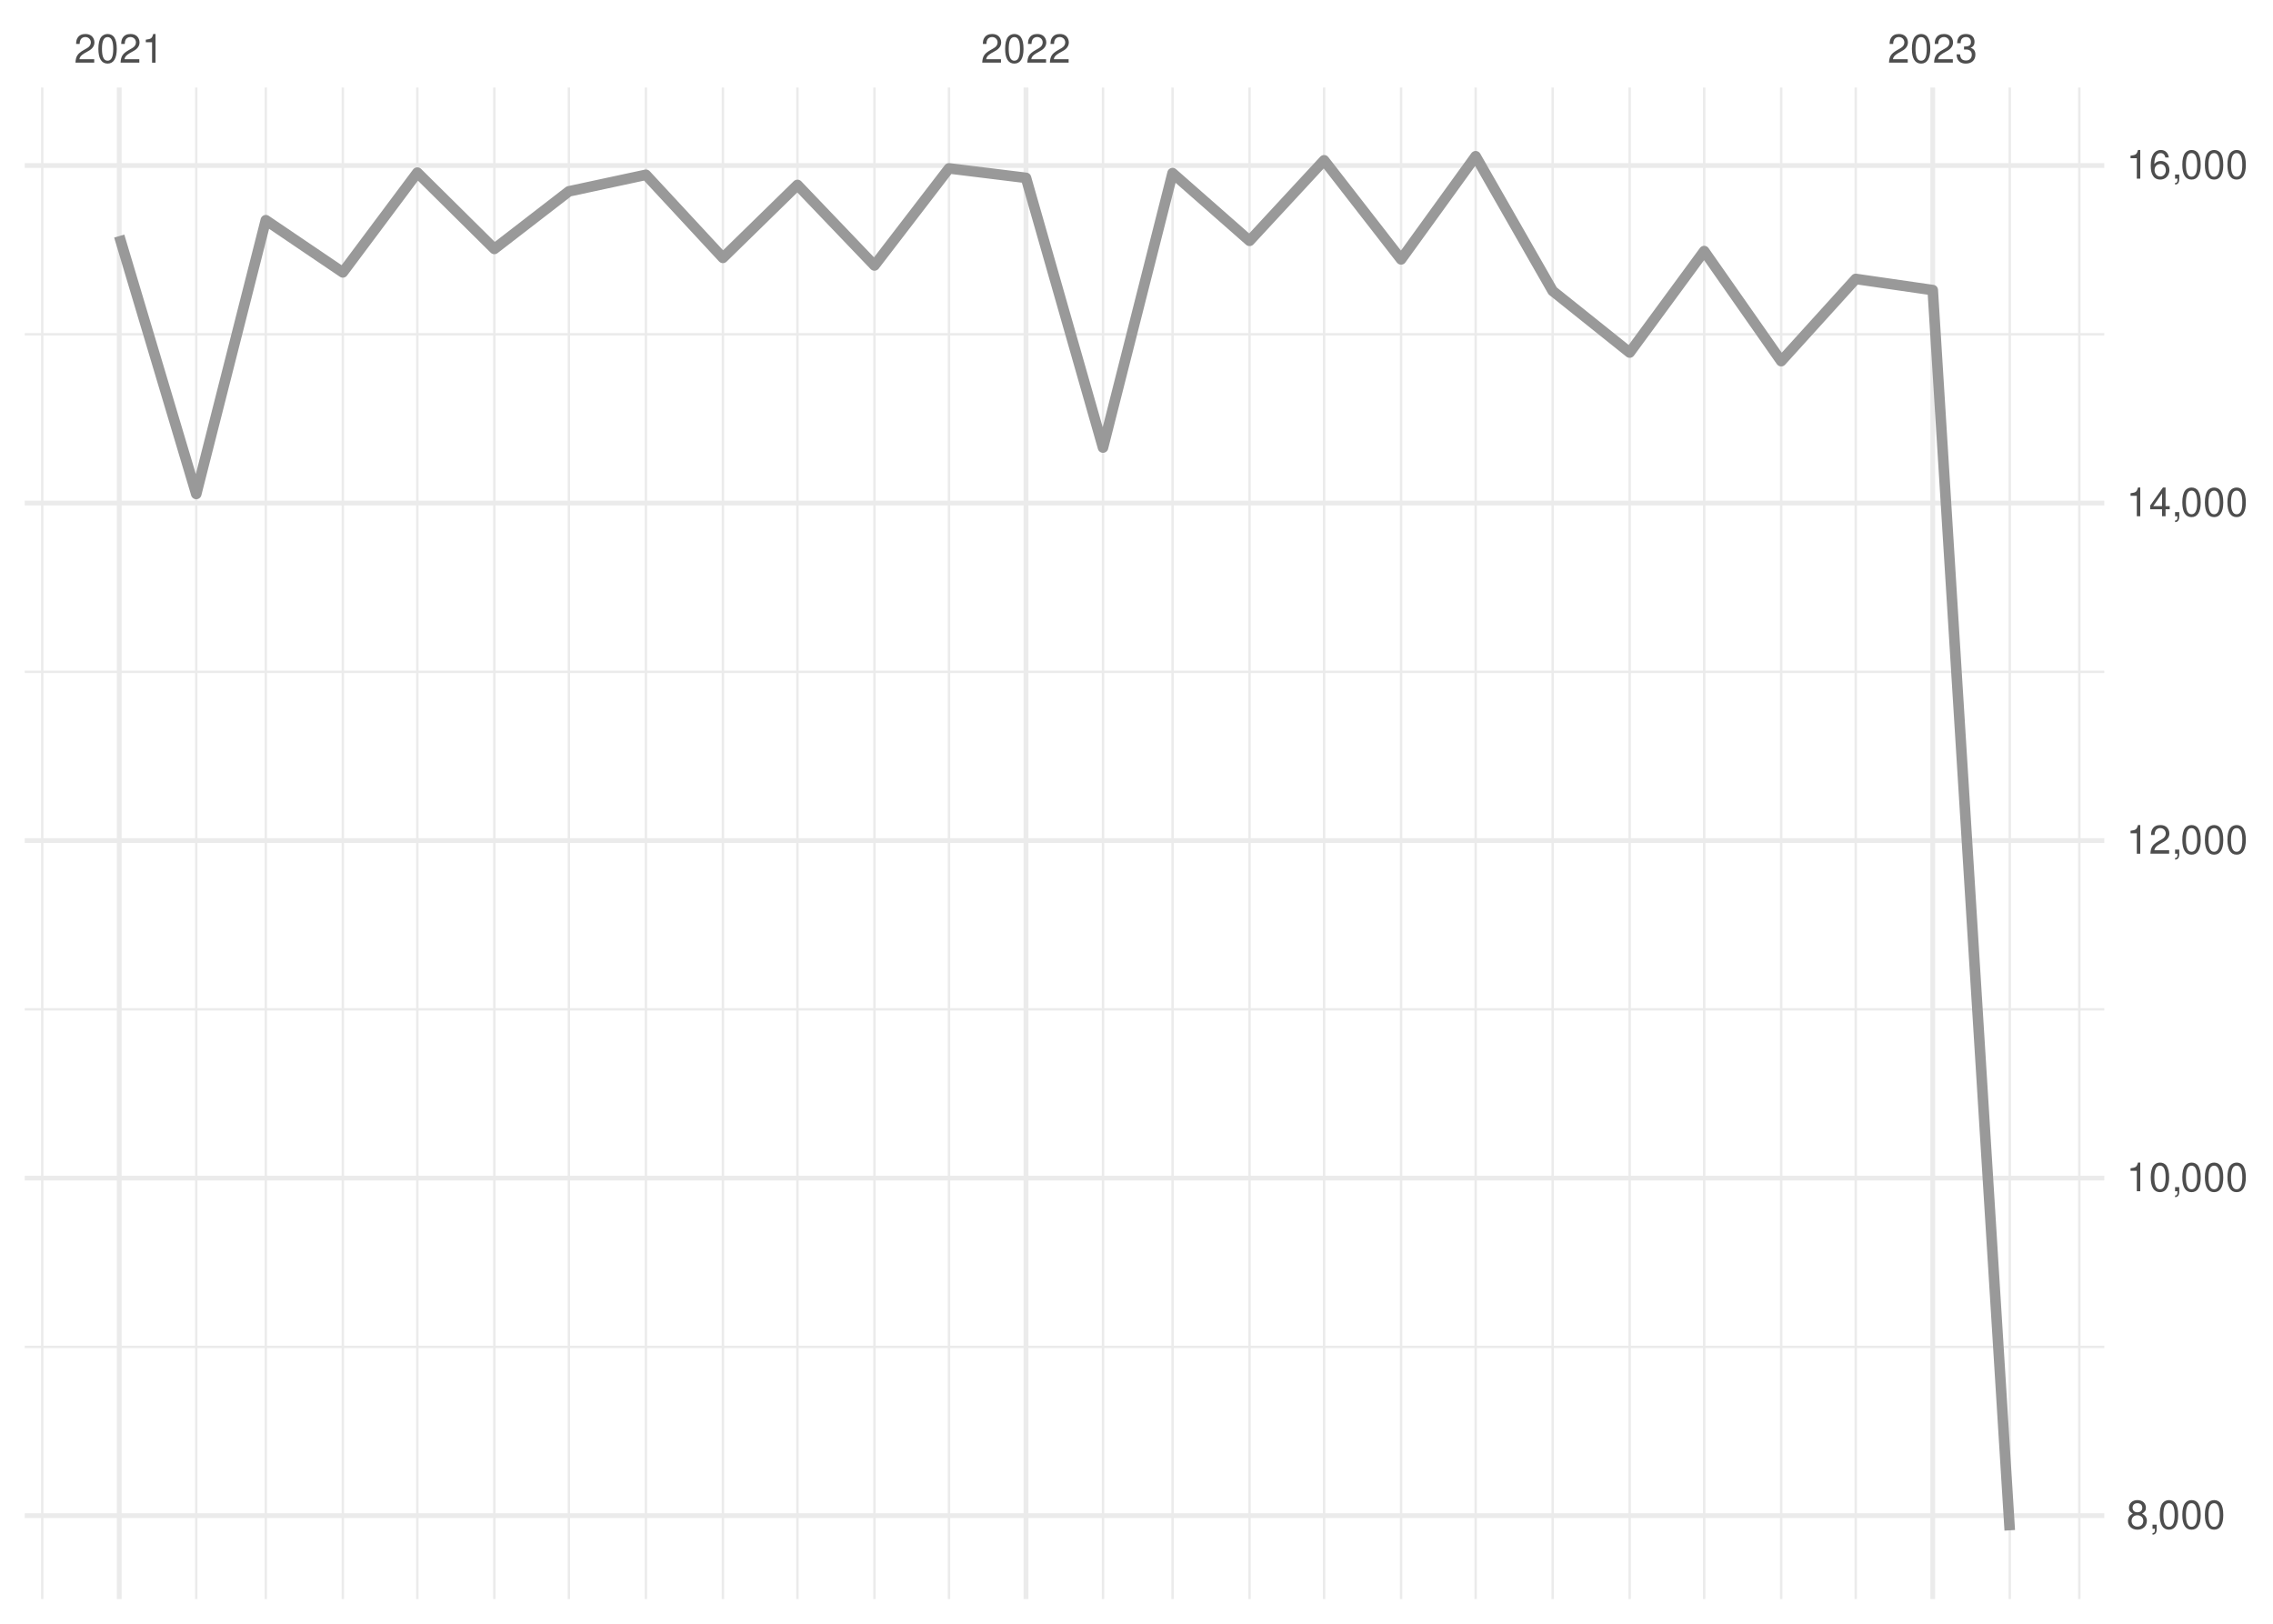
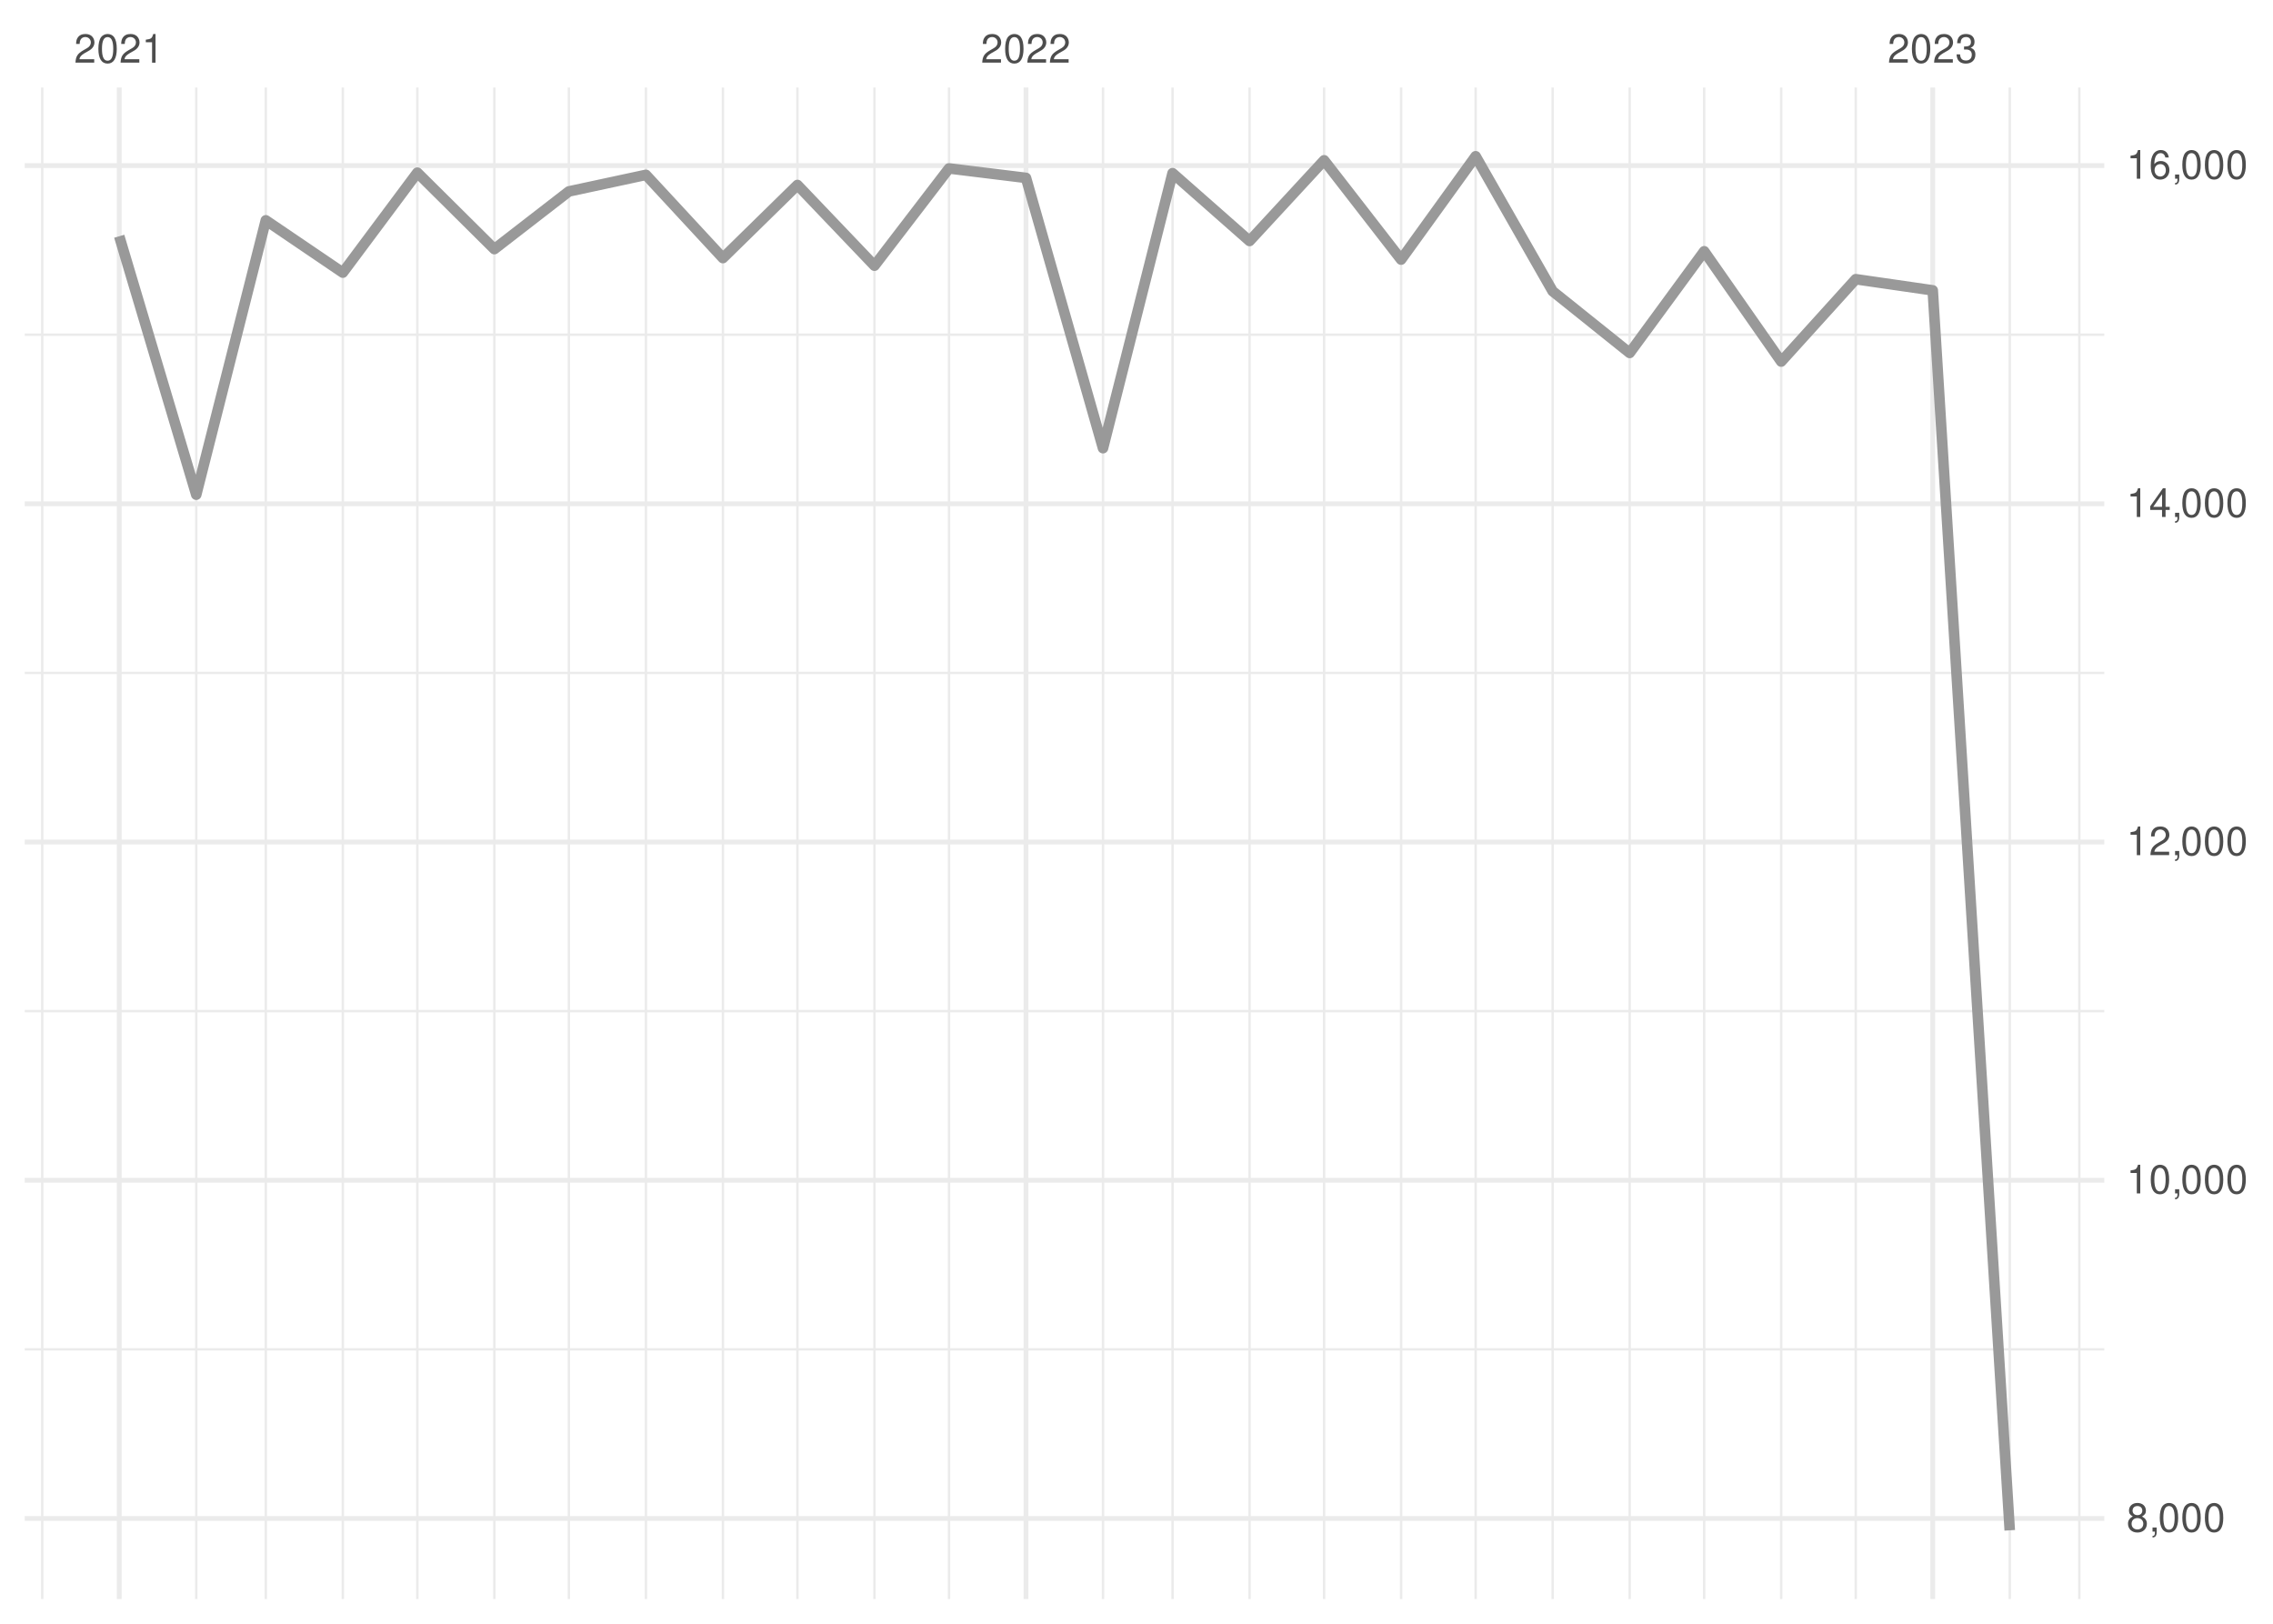
<svg xmlns="http://www.w3.org/2000/svg" xmlns:xlink="http://www.w3.org/1999/xlink" width="504pt" height="360pt" viewBox="0 0 504 360" version="1.1">
  <defs>
    <g>
      <symbol overflow="visible" id="glyph0-0">
        <path style="stroke:none;" d="" />
      </symbol>
      <symbol overflow="visible" id="glyph0-1">
        <path style="stroke:none;" d="M 4.453 -0.766 L 1.172 -0.766 C 1.25 -1.297 1.531 -1.625 2.297 -2.094 L 3.172 -2.594 C 4.047 -3.062 4.5 -3.719 4.5 -4.5 C 4.5 -5.031 4.281 -5.531 3.922 -5.875 C 3.547 -6.203 3.094 -6.359 2.5 -6.359 C 1.703 -6.359 1.125 -6.078 0.781 -5.531 C 0.547 -5.203 0.453 -4.797 0.438 -4.156 L 1.219 -4.156 C 1.234 -4.594 1.297 -4.844 1.406 -5.062 C 1.594 -5.438 2 -5.688 2.469 -5.688 C 3.172 -5.688 3.703 -5.172 3.703 -4.484 C 3.703 -3.969 3.406 -3.531 2.859 -3.219 L 2.047 -2.75 C 0.75 -2 0.375 -1.406 0.297 -0.016 L 4.453 -0.016 Z M 4.453 -0.766 " />
      </symbol>
      <symbol overflow="visible" id="glyph0-2">
        <path style="stroke:none;" d="M 2.422 -6.359 C 1.844 -6.359 1.312 -6.094 0.984 -5.672 C 0.578 -5.109 0.375 -4.25 0.375 -3.078 C 0.375 -0.938 1.078 0.203 2.422 0.203 C 3.734 0.203 4.453 -0.938 4.453 -3.031 C 4.453 -4.25 4.266 -5.078 3.859 -5.672 C 3.531 -6.109 3.016 -6.359 2.422 -6.359 Z M 2.422 -5.672 C 3.25 -5.672 3.672 -4.828 3.672 -3.094 C 3.672 -1.281 3.266 -0.438 2.406 -0.438 C 1.578 -0.438 1.172 -1.312 1.172 -3.062 C 1.172 -4.828 1.578 -5.672 2.422 -5.672 Z M 2.422 -5.672 " />
      </symbol>
      <symbol overflow="visible" id="glyph0-3">
        <path style="stroke:none;" d="M 2.281 -4.531 L 2.281 0 L 3.047 0 L 3.047 -6.359 L 2.547 -6.359 C 2.266 -5.391 2.094 -5.25 0.891 -5.094 L 0.891 -4.531 Z M 2.281 -4.531 " />
      </symbol>
      <symbol overflow="visible" id="glyph0-4">
        <path style="stroke:none;" d="M 1.938 -2.922 L 2.359 -2.922 C 3.203 -2.922 3.656 -2.531 3.656 -1.766 C 3.656 -0.969 3.172 -0.484 2.375 -0.484 C 1.516 -0.484 1.109 -0.922 1.062 -1.844 L 0.281 -1.844 C 0.312 -1.344 0.406 -1 0.547 -0.719 C 0.875 -0.109 1.484 0.203 2.344 0.203 C 3.625 0.203 4.453 -0.578 4.453 -1.781 C 4.453 -2.594 4.141 -3.031 3.391 -3.297 C 3.969 -3.531 4.266 -3.969 4.266 -4.609 C 4.266 -5.703 3.547 -6.359 2.359 -6.359 C 1.109 -6.359 0.438 -5.656 0.406 -4.312 L 1.188 -4.312 C 1.203 -4.703 1.234 -4.922 1.328 -5.109 C 1.5 -5.469 1.891 -5.688 2.375 -5.688 C 3.062 -5.688 3.469 -5.266 3.469 -4.578 C 3.469 -4.141 3.312 -3.859 2.969 -3.719 C 2.766 -3.625 2.484 -3.594 1.938 -3.578 Z M 1.938 -2.922 " />
      </symbol>
      <symbol overflow="visible" id="glyph0-5">
        <path style="stroke:none;" d="M 3.438 -3.359 C 4.094 -3.75 4.297 -4.062 4.297 -4.656 C 4.297 -5.672 3.531 -6.359 2.422 -6.359 C 1.312 -6.359 0.547 -5.672 0.547 -4.672 C 0.547 -4.062 0.75 -3.75 1.391 -3.359 C 0.672 -2.984 0.328 -2.469 0.328 -1.766 C 0.328 -0.609 1.172 0.203 2.422 0.203 C 3.656 0.203 4.516 -0.609 4.516 -1.766 C 4.516 -2.469 4.156 -2.984 3.438 -3.359 Z M 2.422 -5.672 C 3.078 -5.672 3.5 -5.281 3.5 -4.641 C 3.5 -4.047 3.062 -3.656 2.422 -3.656 C 1.766 -3.656 1.344 -4.047 1.344 -4.656 C 1.344 -5.281 1.766 -5.672 2.422 -5.672 Z M 2.422 -3 C 3.188 -3 3.719 -2.484 3.719 -1.75 C 3.719 -0.984 3.203 -0.484 2.406 -0.484 C 1.641 -0.484 1.125 -1 1.125 -1.734 C 1.125 -2.5 1.641 -3 2.422 -3 Z M 2.422 -3 " />
      </symbol>
      <symbol overflow="visible" id="glyph0-6">
        <path style="stroke:none;" d="M 0.766 -0.922 L 0.766 0 L 1.297 0 L 1.297 0.156 C 1.297 0.766 1.172 0.938 0.766 0.953 L 0.766 1.297 C 1.344 1.312 1.688 0.891 1.688 0.141 L 1.688 -0.922 Z M 0.766 -0.922 " />
      </symbol>
      <symbol overflow="visible" id="glyph0-7">
        <path style="stroke:none;" d="M 2.875 -1.547 L 2.875 0 L 3.656 0 L 3.656 -1.547 L 4.578 -1.547 L 4.578 -2.234 L 3.656 -2.234 L 3.656 -6.359 L 3.078 -6.359 L 0.25 -2.359 L 0.25 -1.547 Z M 2.875 -2.234 L 0.922 -2.234 L 2.875 -5.047 Z M 2.875 -2.234 " />
      </symbol>
      <symbol overflow="visible" id="glyph0-8">
        <path style="stroke:none;" d="M 4.375 -4.703 C 4.234 -5.75 3.562 -6.359 2.609 -6.359 C 1.922 -6.359 1.312 -6.031 0.938 -5.453 C 0.547 -4.828 0.375 -4.062 0.375 -2.906 C 0.375 -1.828 0.531 -1.156 0.906 -0.594 C 1.234 -0.078 1.781 0.203 2.469 0.203 C 3.656 0.203 4.516 -0.688 4.516 -1.922 C 4.516 -3.094 3.719 -3.922 2.609 -3.922 C 1.984 -3.922 1.5 -3.688 1.172 -3.234 C 1.172 -4.797 1.672 -5.672 2.562 -5.672 C 3.109 -5.672 3.484 -5.328 3.609 -4.703 Z M 2.5 -3.234 C 3.25 -3.234 3.719 -2.703 3.719 -1.859 C 3.719 -1.062 3.188 -0.484 2.484 -0.484 C 1.766 -0.484 1.219 -1.094 1.219 -1.906 C 1.219 -2.688 1.734 -3.234 2.5 -3.234 Z M 2.5 -3.234 " />
      </symbol>
    </g>
    <clipPath id="clip1">
-       <path d="M 5.48 298 L 466.59 298 L 466.59 299 L 5.48 299 Z M 5.48 298 " />
+       <path d="M 5.48 298 L 466.59 298 L 466.59 300 L 5.48 300 Z M 5.48 298 " />
    </clipPath>
    <clipPath id="clip2">
      <path d="M 5.48 223 L 466.59 223 L 466.59 225 L 5.48 225 Z M 5.48 223 " />
    </clipPath>
    <clipPath id="clip3">
      <path d="M 5.48 148 L 466.59 148 L 466.59 150 L 5.48 150 Z M 5.48 148 " />
    </clipPath>
    <clipPath id="clip4">
      <path d="M 5.48 73 L 466.59 73 L 466.59 75 L 5.48 75 Z M 5.48 73 " />
    </clipPath>
    <clipPath id="clip5">
      <path d="M 9 19.41 L 10 19.41 L 10 354.52 L 9 354.52 Z M 9 19.41 " />
    </clipPath>
    <clipPath id="clip6">
      <path d="M 43 19.41 L 44 19.41 L 44 354.52 L 43 354.52 Z M 43 19.41 " />
    </clipPath>
    <clipPath id="clip7">
      <path d="M 58 19.41 L 60 19.41 L 60 354.52 L 58 354.52 Z M 58 19.41 " />
    </clipPath>
    <clipPath id="clip8">
      <path d="M 75 19.41 L 77 19.41 L 77 354.52 L 75 354.52 Z M 75 19.41 " />
    </clipPath>
    <clipPath id="clip9">
      <path d="M 92 19.41 L 93 19.41 L 93 354.52 L 92 354.52 Z M 92 19.41 " />
    </clipPath>
    <clipPath id="clip10">
      <path d="M 109 19.41 L 110 19.41 L 110 354.52 L 109 354.52 Z M 109 19.41 " />
    </clipPath>
    <clipPath id="clip11">
      <path d="M 125 19.41 L 127 19.41 L 127 354.52 L 125 354.52 Z M 125 19.41 " />
    </clipPath>
    <clipPath id="clip12">
      <path d="M 142 19.41 L 144 19.41 L 144 354.52 L 142 354.52 Z M 142 19.41 " />
    </clipPath>
    <clipPath id="clip13">
      <path d="M 160 19.41 L 161 19.41 L 161 354.52 L 160 354.52 Z M 160 19.41 " />
    </clipPath>
    <clipPath id="clip14">
      <path d="M 176 19.41 L 178 19.41 L 178 354.52 L 176 354.52 Z M 176 19.41 " />
    </clipPath>
    <clipPath id="clip15">
      <path d="M 193 19.41 L 195 19.41 L 195 354.52 L 193 354.52 Z M 193 19.41 " />
    </clipPath>
    <clipPath id="clip16">
      <path d="M 210 19.41 L 211 19.41 L 211 354.52 L 210 354.52 Z M 210 19.41 " />
    </clipPath>
    <clipPath id="clip17">
      <path d="M 244 19.41 L 245 19.41 L 245 354.52 L 244 354.52 Z M 244 19.41 " />
    </clipPath>
    <clipPath id="clip18">
      <path d="M 259 19.41 L 261 19.41 L 261 354.52 L 259 354.52 Z M 259 19.41 " />
    </clipPath>
    <clipPath id="clip19">
      <path d="M 276 19.41 L 278 19.41 L 278 354.52 L 276 354.52 Z M 276 19.41 " />
    </clipPath>
    <clipPath id="clip20">
      <path d="M 293 19.41 L 294 19.41 L 294 354.52 L 293 354.52 Z M 293 19.41 " />
    </clipPath>
    <clipPath id="clip21">
      <path d="M 310 19.41 L 311 19.41 L 311 354.52 L 310 354.52 Z M 310 19.41 " />
    </clipPath>
    <clipPath id="clip22">
      <path d="M 326 19.41 L 328 19.41 L 328 354.52 L 326 354.52 Z M 326 19.41 " />
    </clipPath>
    <clipPath id="clip23">
      <path d="M 344 19.41 L 345 19.41 L 345 354.52 L 344 354.52 Z M 344 19.41 " />
    </clipPath>
    <clipPath id="clip24">
      <path d="M 361 19.41 L 362 19.41 L 362 354.52 L 361 354.52 Z M 361 19.41 " />
    </clipPath>
    <clipPath id="clip25">
      <path d="M 377 19.41 L 379 19.41 L 379 354.52 L 377 354.52 Z M 377 19.41 " />
    </clipPath>
    <clipPath id="clip26">
      <path d="M 394 19.41 L 396 19.41 L 396 354.52 L 394 354.52 Z M 394 19.41 " />
    </clipPath>
    <clipPath id="clip27">
      <path d="M 411 19.41 L 412 19.41 L 412 354.52 L 411 354.52 Z M 411 19.41 " />
    </clipPath>
    <clipPath id="clip28">
      <path d="M 445 19.41 L 446 19.41 L 446 354.52 L 445 354.52 Z M 445 19.41 " />
    </clipPath>
    <clipPath id="clip29">
      <path d="M 460 19.41 L 462 19.41 L 462 354.52 L 460 354.52 Z M 460 19.41 " />
    </clipPath>
    <clipPath id="clip30">
-       <path d="M 5.48 335 L 466.59 335 L 466.59 337 L 5.48 337 Z M 5.48 335 " />
+       <path d="M 5.48 336 L 466.59 336 L 466.59 338 L 5.48 338 Z M 5.48 336 " />
    </clipPath>
    <clipPath id="clip31">
-       <path d="M 5.48 260 L 466.59 260 L 466.59 262 L 5.48 262 Z M 5.48 260 " />
+       <path d="M 5.48 261 L 466.59 261 L 466.59 263 L 5.48 263 Z M 5.48 261 " />
    </clipPath>
    <clipPath id="clip32">
-       <path d="M 5.48 185 L 466.59 185 L 466.59 187 L 5.48 187 Z M 5.48 185 " />
+       <path d="M 5.48 186 L 466.59 186 L 466.59 188 L 5.48 188 Z M 5.48 186 " />
    </clipPath>
    <clipPath id="clip33">
      <path d="M 5.48 111 L 466.59 111 L 466.59 113 L 5.48 113 Z M 5.48 111 " />
    </clipPath>
    <clipPath id="clip34">
      <path d="M 5.48 36 L 466.59 36 L 466.59 38 L 5.48 38 Z M 5.48 36 " />
    </clipPath>
    <clipPath id="clip35">
      <path d="M 25 19.41 L 27 19.41 L 27 354.52 L 25 354.52 Z M 25 19.41 " />
    </clipPath>
    <clipPath id="clip36">
      <path d="M 226 19.41 L 229 19.41 L 229 354.52 L 226 354.52 Z M 226 19.41 " />
    </clipPath>
    <clipPath id="clip37">
      <path d="M 428 19.41 L 430 19.41 L 430 354.52 L 428 354.52 Z M 428 19.41 " />
    </clipPath>
  </defs>
  <g id="surface26">
    <rect x="0" y="0" width="504" height="360" style="fill:rgb(100%,100%,100%);fill-opacity:1;stroke:none;" />
    <g clip-path="url(#clip1)" clip-rule="nonzero">
-       <path style="fill:none;stroke-width:0.533;stroke-linecap:butt;stroke-linejoin:round;stroke:rgb(92.157%,92.157%,92.157%);stroke-opacity:1;stroke-miterlimit:10;" d="M 5.48 298.617 L 466.59 298.617 " />
+       <path style="fill:none;stroke-width:0.533;stroke-linecap:butt;stroke-linejoin:round;stroke:rgb(92.157%,92.157%,92.157%);stroke-opacity:1;stroke-miterlimit:10;" d="M 5.48 299.168 L 466.59 299.168 " />
    </g>
    <g clip-path="url(#clip2)" clip-rule="nonzero">
-       <path style="fill:none;stroke-width:0.533;stroke-linecap:butt;stroke-linejoin:round;stroke:rgb(92.157%,92.157%,92.157%);stroke-opacity:1;stroke-miterlimit:10;" d="M 5.48 223.785 L 466.59 223.785 " />
+       <path style="fill:none;stroke-width:0.533;stroke-linecap:butt;stroke-linejoin:round;stroke:rgb(92.157%,92.157%,92.157%);stroke-opacity:1;stroke-miterlimit:10;" d="M 5.48 224.18 L 466.59 224.18 " />
    </g>
    <g clip-path="url(#clip3)" clip-rule="nonzero">
-       <path style="fill:none;stroke-width:0.533;stroke-linecap:butt;stroke-linejoin:round;stroke:rgb(92.157%,92.157%,92.157%);stroke-opacity:1;stroke-miterlimit:10;" d="M 5.48 148.949 L 466.59 148.949 " />
+       <path style="fill:none;stroke-width:0.533;stroke-linecap:butt;stroke-linejoin:round;stroke:rgb(92.157%,92.157%,92.157%);stroke-opacity:1;stroke-miterlimit:10;" d="M 5.48 149.191 L 466.59 149.191 " />
    </g>
    <g clip-path="url(#clip4)" clip-rule="nonzero">
-       <path style="fill:none;stroke-width:0.533;stroke-linecap:butt;stroke-linejoin:round;stroke:rgb(92.157%,92.157%,92.157%);stroke-opacity:1;stroke-miterlimit:10;" d="M 5.48 74.117 L 466.59 74.117 " />
+       <path style="fill:none;stroke-width:0.533;stroke-linecap:butt;stroke-linejoin:round;stroke:rgb(92.157%,92.157%,92.157%);stroke-opacity:1;stroke-miterlimit:10;" d="M 5.48 74.199 L 466.59 74.199 " />
    </g>
    <g clip-path="url(#clip5)" clip-rule="nonzero">
      <path style="fill:none;stroke-width:0.533;stroke-linecap:butt;stroke-linejoin:round;stroke:rgb(92.157%,92.157%,92.157%);stroke-opacity:1;stroke-miterlimit:10;" d="M 9.363 354.52 L 9.363 19.41 " />
    </g>
    <g clip-path="url(#clip6)" clip-rule="nonzero">
      <path style="fill:none;stroke-width:0.533;stroke-linecap:butt;stroke-linejoin:round;stroke:rgb(92.157%,92.157%,92.157%);stroke-opacity:1;stroke-miterlimit:10;" d="M 43.516 354.52 L 43.516 19.41 " />
    </g>
    <g clip-path="url(#clip7)" clip-rule="nonzero">
      <path style="fill:none;stroke-width:0.533;stroke-linecap:butt;stroke-linejoin:round;stroke:rgb(92.157%,92.157%,92.157%);stroke-opacity:1;stroke-miterlimit:10;" d="M 58.938 354.52 L 58.938 19.41 " />
    </g>
    <g clip-path="url(#clip8)" clip-rule="nonzero">
      <path style="fill:none;stroke-width:0.533;stroke-linecap:butt;stroke-linejoin:round;stroke:rgb(92.157%,92.157%,92.157%);stroke-opacity:1;stroke-miterlimit:10;" d="M 76.016 354.52 L 76.016 19.41 " />
    </g>
    <g clip-path="url(#clip9)" clip-rule="nonzero">
      <path style="fill:none;stroke-width:0.533;stroke-linecap:butt;stroke-linejoin:round;stroke:rgb(92.157%,92.157%,92.157%);stroke-opacity:1;stroke-miterlimit:10;" d="M 92.539 354.52 L 92.539 19.41 " />
    </g>
    <g clip-path="url(#clip10)" clip-rule="nonzero">
      <path style="fill:none;stroke-width:0.533;stroke-linecap:butt;stroke-linejoin:round;stroke:rgb(92.157%,92.157%,92.157%);stroke-opacity:1;stroke-miterlimit:10;" d="M 109.617 354.52 L 109.617 19.41 " />
    </g>
    <g clip-path="url(#clip11)" clip-rule="nonzero">
      <path style="fill:none;stroke-width:0.533;stroke-linecap:butt;stroke-linejoin:round;stroke:rgb(92.157%,92.157%,92.157%);stroke-opacity:1;stroke-miterlimit:10;" d="M 126.141 354.52 L 126.141 19.41 " />
    </g>
    <g clip-path="url(#clip12)" clip-rule="nonzero">
      <path style="fill:none;stroke-width:0.533;stroke-linecap:butt;stroke-linejoin:round;stroke:rgb(92.157%,92.157%,92.157%);stroke-opacity:1;stroke-miterlimit:10;" d="M 143.219 354.52 L 143.219 19.41 " />
    </g>
    <g clip-path="url(#clip13)" clip-rule="nonzero">
      <path style="fill:none;stroke-width:0.533;stroke-linecap:butt;stroke-linejoin:round;stroke:rgb(92.157%,92.157%,92.157%);stroke-opacity:1;stroke-miterlimit:10;" d="M 160.293 354.52 L 160.293 19.41 " />
    </g>
    <g clip-path="url(#clip14)" clip-rule="nonzero">
      <path style="fill:none;stroke-width:0.533;stroke-linecap:butt;stroke-linejoin:round;stroke:rgb(92.157%,92.157%,92.157%);stroke-opacity:1;stroke-miterlimit:10;" d="M 176.82 354.52 L 176.82 19.41 " />
    </g>
    <g clip-path="url(#clip15)" clip-rule="nonzero">
      <path style="fill:none;stroke-width:0.533;stroke-linecap:butt;stroke-linejoin:round;stroke:rgb(92.157%,92.157%,92.157%);stroke-opacity:1;stroke-miterlimit:10;" d="M 193.895 354.52 L 193.895 19.41 " />
    </g>
    <g clip-path="url(#clip16)" clip-rule="nonzero">
      <path style="fill:none;stroke-width:0.533;stroke-linecap:butt;stroke-linejoin:round;stroke:rgb(92.157%,92.157%,92.157%);stroke-opacity:1;stroke-miterlimit:10;" d="M 210.422 354.52 L 210.422 19.41 " />
    </g>
    <g clip-path="url(#clip17)" clip-rule="nonzero">
      <path style="fill:none;stroke-width:0.533;stroke-linecap:butt;stroke-linejoin:round;stroke:rgb(92.157%,92.157%,92.157%);stroke-opacity:1;stroke-miterlimit:10;" d="M 244.574 354.52 L 244.574 19.41 " />
    </g>
    <g clip-path="url(#clip18)" clip-rule="nonzero">
      <path style="fill:none;stroke-width:0.533;stroke-linecap:butt;stroke-linejoin:round;stroke:rgb(92.157%,92.157%,92.157%);stroke-opacity:1;stroke-miterlimit:10;" d="M 259.996 354.52 L 259.996 19.41 " />
    </g>
    <g clip-path="url(#clip19)" clip-rule="nonzero">
      <path style="fill:none;stroke-width:0.533;stroke-linecap:butt;stroke-linejoin:round;stroke:rgb(92.157%,92.157%,92.157%);stroke-opacity:1;stroke-miterlimit:10;" d="M 277.07 354.52 L 277.07 19.41 " />
    </g>
    <g clip-path="url(#clip20)" clip-rule="nonzero">
      <path style="fill:none;stroke-width:0.533;stroke-linecap:butt;stroke-linejoin:round;stroke:rgb(92.157%,92.157%,92.157%);stroke-opacity:1;stroke-miterlimit:10;" d="M 293.598 354.52 L 293.598 19.41 " />
    </g>
    <g clip-path="url(#clip21)" clip-rule="nonzero">
      <path style="fill:none;stroke-width:0.533;stroke-linecap:butt;stroke-linejoin:round;stroke:rgb(92.157%,92.157%,92.157%);stroke-opacity:1;stroke-miterlimit:10;" d="M 310.672 354.52 L 310.672 19.41 " />
    </g>
    <g clip-path="url(#clip22)" clip-rule="nonzero">
      <path style="fill:none;stroke-width:0.533;stroke-linecap:butt;stroke-linejoin:round;stroke:rgb(92.157%,92.157%,92.157%);stroke-opacity:1;stroke-miterlimit:10;" d="M 327.199 354.52 L 327.199 19.41 " />
    </g>
    <g clip-path="url(#clip23)" clip-rule="nonzero">
      <path style="fill:none;stroke-width:0.533;stroke-linecap:butt;stroke-linejoin:round;stroke:rgb(92.157%,92.157%,92.157%);stroke-opacity:1;stroke-miterlimit:10;" d="M 344.273 354.52 L 344.273 19.41 " />
    </g>
    <g clip-path="url(#clip24)" clip-rule="nonzero">
      <path style="fill:none;stroke-width:0.533;stroke-linecap:butt;stroke-linejoin:round;stroke:rgb(92.157%,92.157%,92.157%);stroke-opacity:1;stroke-miterlimit:10;" d="M 361.352 354.52 L 361.352 19.41 " />
    </g>
    <g clip-path="url(#clip25)" clip-rule="nonzero">
      <path style="fill:none;stroke-width:0.533;stroke-linecap:butt;stroke-linejoin:round;stroke:rgb(92.157%,92.157%,92.157%);stroke-opacity:1;stroke-miterlimit:10;" d="M 377.875 354.52 L 377.875 19.41 " />
    </g>
    <g clip-path="url(#clip26)" clip-rule="nonzero">
      <path style="fill:none;stroke-width:0.533;stroke-linecap:butt;stroke-linejoin:round;stroke:rgb(92.157%,92.157%,92.157%);stroke-opacity:1;stroke-miterlimit:10;" d="M 394.953 354.52 L 394.953 19.41 " />
    </g>
    <g clip-path="url(#clip27)" clip-rule="nonzero">
      <path style="fill:none;stroke-width:0.533;stroke-linecap:butt;stroke-linejoin:round;stroke:rgb(92.157%,92.157%,92.157%);stroke-opacity:1;stroke-miterlimit:10;" d="M 411.477 354.52 L 411.477 19.41 " />
    </g>
    <g clip-path="url(#clip28)" clip-rule="nonzero">
      <path style="fill:none;stroke-width:0.533;stroke-linecap:butt;stroke-linejoin:round;stroke:rgb(92.157%,92.157%,92.157%);stroke-opacity:1;stroke-miterlimit:10;" d="M 445.629 354.52 L 445.629 19.41 " />
    </g>
    <g clip-path="url(#clip29)" clip-rule="nonzero">
      <path style="fill:none;stroke-width:0.533;stroke-linecap:butt;stroke-linejoin:round;stroke:rgb(92.157%,92.157%,92.157%);stroke-opacity:1;stroke-miterlimit:10;" d="M 461.055 354.52 L 461.055 19.41 " />
    </g>
    <g clip-path="url(#clip30)" clip-rule="nonzero">
-       <path style="fill:none;stroke-width:1.067;stroke-linecap:butt;stroke-linejoin:round;stroke:rgb(92.157%,92.157%,92.157%);stroke-opacity:1;stroke-miterlimit:10;" d="M 5.48 336.031 L 466.59 336.031 " />
+       <path style="fill:none;stroke-width:1.067;stroke-linecap:butt;stroke-linejoin:round;stroke:rgb(92.157%,92.157%,92.157%);stroke-opacity:1;stroke-miterlimit:10;" d="M 5.48 336.664 L 466.59 336.664 " />
    </g>
    <g clip-path="url(#clip31)" clip-rule="nonzero">
-       <path style="fill:none;stroke-width:1.067;stroke-linecap:butt;stroke-linejoin:round;stroke:rgb(92.157%,92.157%,92.157%);stroke-opacity:1;stroke-miterlimit:10;" d="M 5.48 261.199 L 466.59 261.199 " />
+       <path style="fill:none;stroke-width:1.067;stroke-linecap:butt;stroke-linejoin:round;stroke:rgb(92.157%,92.157%,92.157%);stroke-opacity:1;stroke-miterlimit:10;" d="M 5.48 261.676 L 466.59 261.676 " />
    </g>
    <g clip-path="url(#clip32)" clip-rule="nonzero">
-       <path style="fill:none;stroke-width:1.067;stroke-linecap:butt;stroke-linejoin:round;stroke:rgb(92.157%,92.157%,92.157%);stroke-opacity:1;stroke-miterlimit:10;" d="M 5.48 186.367 L 466.59 186.367 " />
+       <path style="fill:none;stroke-width:1.067;stroke-linecap:butt;stroke-linejoin:round;stroke:rgb(92.157%,92.157%,92.157%);stroke-opacity:1;stroke-miterlimit:10;" d="M 5.48 186.684 L 466.59 186.684 " />
    </g>
    <g clip-path="url(#clip33)" clip-rule="nonzero">
-       <path style="fill:none;stroke-width:1.067;stroke-linecap:butt;stroke-linejoin:round;stroke:rgb(92.157%,92.157%,92.157%);stroke-opacity:1;stroke-miterlimit:10;" d="M 5.48 111.535 L 466.59 111.535 " />
+       <path style="fill:none;stroke-width:1.067;stroke-linecap:butt;stroke-linejoin:round;stroke:rgb(92.157%,92.157%,92.157%);stroke-opacity:1;stroke-miterlimit:10;" d="M 5.48 111.695 L 466.59 111.695 " />
    </g>
    <g clip-path="url(#clip34)" clip-rule="nonzero">
-       <path style="fill:none;stroke-width:1.067;stroke-linecap:butt;stroke-linejoin:round;stroke:rgb(92.157%,92.157%,92.157%);stroke-opacity:1;stroke-miterlimit:10;" d="M 5.48 36.699 L 466.59 36.699 " />
+       <path style="fill:none;stroke-width:1.067;stroke-linecap:butt;stroke-linejoin:round;stroke:rgb(92.157%,92.157%,92.157%);stroke-opacity:1;stroke-miterlimit:10;" d="M 5.48 36.707 L 466.59 36.707 " />
    </g>
    <g clip-path="url(#clip35)" clip-rule="nonzero">
      <path style="fill:none;stroke-width:1.067;stroke-linecap:butt;stroke-linejoin:round;stroke:rgb(92.157%,92.157%,92.157%);stroke-opacity:1;stroke-miterlimit:10;" d="M 26.438 354.52 L 26.438 19.41 " />
    </g>
    <g clip-path="url(#clip36)" clip-rule="nonzero">
      <path style="fill:none;stroke-width:1.067;stroke-linecap:butt;stroke-linejoin:round;stroke:rgb(92.157%,92.157%,92.157%);stroke-opacity:1;stroke-miterlimit:10;" d="M 227.496 354.52 L 227.496 19.41 " />
    </g>
    <g clip-path="url(#clip37)" clip-rule="nonzero">
      <path style="fill:none;stroke-width:1.067;stroke-linecap:butt;stroke-linejoin:round;stroke:rgb(92.157%,92.157%,92.157%);stroke-opacity:1;stroke-miterlimit:10;" d="M 428.555 354.52 L 428.555 19.41 " />
    </g>
-     <path style="fill:none;stroke-width:2.347;stroke-linecap:butt;stroke-linejoin:round;stroke:rgb(60%,60%,60%);stroke-opacity:1;stroke-miterlimit:10;" d="M 26.438 52.34 L 43.516 109.512 L 58.938 48.824 L 76.016 60.387 L 92.539 38.273 L 109.617 55.184 L 126.141 42.426 L 143.219 38.758 L 160.293 57.168 L 176.82 41.004 L 193.895 58.852 L 210.422 37.336 L 227.496 39.434 L 244.574 99.223 L 259.996 38.387 L 277.07 53.391 L 293.598 35.543 L 310.672 57.504 L 327.199 34.645 L 344.273 64.5 L 361.352 78.16 L 377.875 55.672 L 394.953 80.066 L 411.477 61.844 L 428.555 64.316 L 445.629 339.289 " />
+     <path style="fill:none;stroke-width:2.347;stroke-linecap:butt;stroke-linejoin:round;stroke:rgb(60%,60%,60%);stroke-opacity:1;stroke-miterlimit:10;" d="M 26.438 52.379 L 43.516 109.672 L 58.938 48.855 L 76.016 60.441 L 92.539 38.281 L 109.617 55.227 L 126.141 42.441 L 143.219 38.77 L 160.293 57.215 L 176.82 41.016 L 193.895 58.902 L 210.422 37.344 L 227.496 39.441 L 244.574 99.359 L 259.996 38.395 L 277.07 53.43 L 293.598 35.543 L 310.672 57.551 L 327.199 34.645 L 344.273 64.562 L 361.352 78.25 L 377.875 55.715 L 394.953 80.16 L 411.477 61.902 L 428.555 64.375 L 445.629 339.289 " />
    <g style="fill:rgb(30.196%,30.196%,30.196%);fill-opacity:1;">
      <use xlink:href="#glyph0-1" x="16.438" y="13.896" />
      <use xlink:href="#glyph0-2" x="21.438" y="13.896" />
      <use xlink:href="#glyph0-1" x="26.438" y="13.896" />
      <use xlink:href="#glyph0-3" x="31.438" y="13.896" />
    </g>
    <g style="fill:rgb(30.196%,30.196%,30.196%);fill-opacity:1;">
      <use xlink:href="#glyph0-1" x="217.496" y="13.896" />
      <use xlink:href="#glyph0-2" x="222.496" y="13.896" />
      <use xlink:href="#glyph0-1" x="227.496" y="13.896" />
      <use xlink:href="#glyph0-1" x="232.496" y="13.896" />
    </g>
    <g style="fill:rgb(30.196%,30.196%,30.196%);fill-opacity:1;">
      <use xlink:href="#glyph0-1" x="418.555" y="13.896" />
      <use xlink:href="#glyph0-2" x="423.555" y="13.896" />
      <use xlink:href="#glyph0-1" x="428.555" y="13.896" />
      <use xlink:href="#glyph0-4" x="433.555" y="13.896" />
    </g>
    <g style="fill:rgb(30.196%,30.196%,30.196%);fill-opacity:1;">
-       <use xlink:href="#glyph0-5" x="471.52" y="338.946" />
-       <use xlink:href="#glyph0-6" x="476.52" y="338.946" />
-       <use xlink:href="#glyph0-2" x="478.52" y="338.946" />
-       <use xlink:href="#glyph0-2" x="483.52" y="338.946" />
-       <use xlink:href="#glyph0-2" x="488.52" y="338.946" />
-     </g>
-     <g style="fill:rgb(30.196%,30.196%,30.196%);fill-opacity:1;">
-       <use xlink:href="#glyph0-3" x="471.52" y="264.114" />
-       <use xlink:href="#glyph0-2" x="476.52" y="264.114" />
-       <use xlink:href="#glyph0-6" x="481.52" y="264.114" />
-       <use xlink:href="#glyph0-2" x="483.52" y="264.114" />
-       <use xlink:href="#glyph0-2" x="488.52" y="264.114" />
-       <use xlink:href="#glyph0-2" x="493.52" y="264.114" />
-     </g>
-     <g style="fill:rgb(30.196%,30.196%,30.196%);fill-opacity:1;">
-       <use xlink:href="#glyph0-3" x="471.52" y="189.282" />
-       <use xlink:href="#glyph0-1" x="476.52" y="189.282" />
-       <use xlink:href="#glyph0-6" x="481.52" y="189.282" />
-       <use xlink:href="#glyph0-2" x="483.52" y="189.282" />
-       <use xlink:href="#glyph0-2" x="488.52" y="189.282" />
-       <use xlink:href="#glyph0-2" x="493.52" y="189.282" />
-     </g>
-     <g style="fill:rgb(30.196%,30.196%,30.196%);fill-opacity:1;">
-       <use xlink:href="#glyph0-3" x="471.52" y="114.45" />
-       <use xlink:href="#glyph0-7" x="476.52" y="114.45" />
-       <use xlink:href="#glyph0-6" x="481.52" y="114.45" />
-       <use xlink:href="#glyph0-2" x="483.52" y="114.45" />
-       <use xlink:href="#glyph0-2" x="488.52" y="114.45" />
-       <use xlink:href="#glyph0-2" x="493.52" y="114.45" />
-     </g>
-     <g style="fill:rgb(30.196%,30.196%,30.196%);fill-opacity:1;">
-       <use xlink:href="#glyph0-3" x="471.52" y="39.614" />
-       <use xlink:href="#glyph0-8" x="476.52" y="39.614" />
-       <use xlink:href="#glyph0-6" x="481.52" y="39.614" />
-       <use xlink:href="#glyph0-2" x="483.52" y="39.614" />
-       <use xlink:href="#glyph0-2" x="488.52" y="39.614" />
-       <use xlink:href="#glyph0-2" x="493.52" y="39.614" />
+       <use xlink:href="#glyph0-5" x="471.52" y="339.579" />
+       <use xlink:href="#glyph0-6" x="476.52" y="339.579" />
+       <use xlink:href="#glyph0-2" x="478.52" y="339.579" />
+       <use xlink:href="#glyph0-2" x="483.52" y="339.579" />
+       <use xlink:href="#glyph0-2" x="488.52" y="339.579" />
+     </g>
+     <g style="fill:rgb(30.196%,30.196%,30.196%);fill-opacity:1;">
+       <use xlink:href="#glyph0-3" x="471.52" y="264.591" />
+       <use xlink:href="#glyph0-2" x="476.52" y="264.591" />
+       <use xlink:href="#glyph0-6" x="481.52" y="264.591" />
+       <use xlink:href="#glyph0-2" x="483.52" y="264.591" />
+       <use xlink:href="#glyph0-2" x="488.52" y="264.591" />
+       <use xlink:href="#glyph0-2" x="493.52" y="264.591" />
+     </g>
+     <g style="fill:rgb(30.196%,30.196%,30.196%);fill-opacity:1;">
+       <use xlink:href="#glyph0-3" x="471.52" y="189.599" />
+       <use xlink:href="#glyph0-1" x="476.52" y="189.599" />
+       <use xlink:href="#glyph0-6" x="481.52" y="189.599" />
+       <use xlink:href="#glyph0-2" x="483.52" y="189.599" />
+       <use xlink:href="#glyph0-2" x="488.52" y="189.599" />
+       <use xlink:href="#glyph0-2" x="493.52" y="189.599" />
+     </g>
+     <g style="fill:rgb(30.196%,30.196%,30.196%);fill-opacity:1;">
+       <use xlink:href="#glyph0-3" x="471.52" y="114.61" />
+       <use xlink:href="#glyph0-7" x="476.52" y="114.61" />
+       <use xlink:href="#glyph0-6" x="481.52" y="114.61" />
+       <use xlink:href="#glyph0-2" x="483.52" y="114.61" />
+       <use xlink:href="#glyph0-2" x="488.52" y="114.61" />
+       <use xlink:href="#glyph0-2" x="493.52" y="114.61" />
+     </g>
+     <g style="fill:rgb(30.196%,30.196%,30.196%);fill-opacity:1;">
+       <use xlink:href="#glyph0-3" x="471.52" y="39.622" />
+       <use xlink:href="#glyph0-8" x="476.52" y="39.622" />
+       <use xlink:href="#glyph0-6" x="481.52" y="39.622" />
+       <use xlink:href="#glyph0-2" x="483.52" y="39.622" />
+       <use xlink:href="#glyph0-2" x="488.52" y="39.622" />
+       <use xlink:href="#glyph0-2" x="493.52" y="39.622" />
    </g>
  </g>
</svg>
